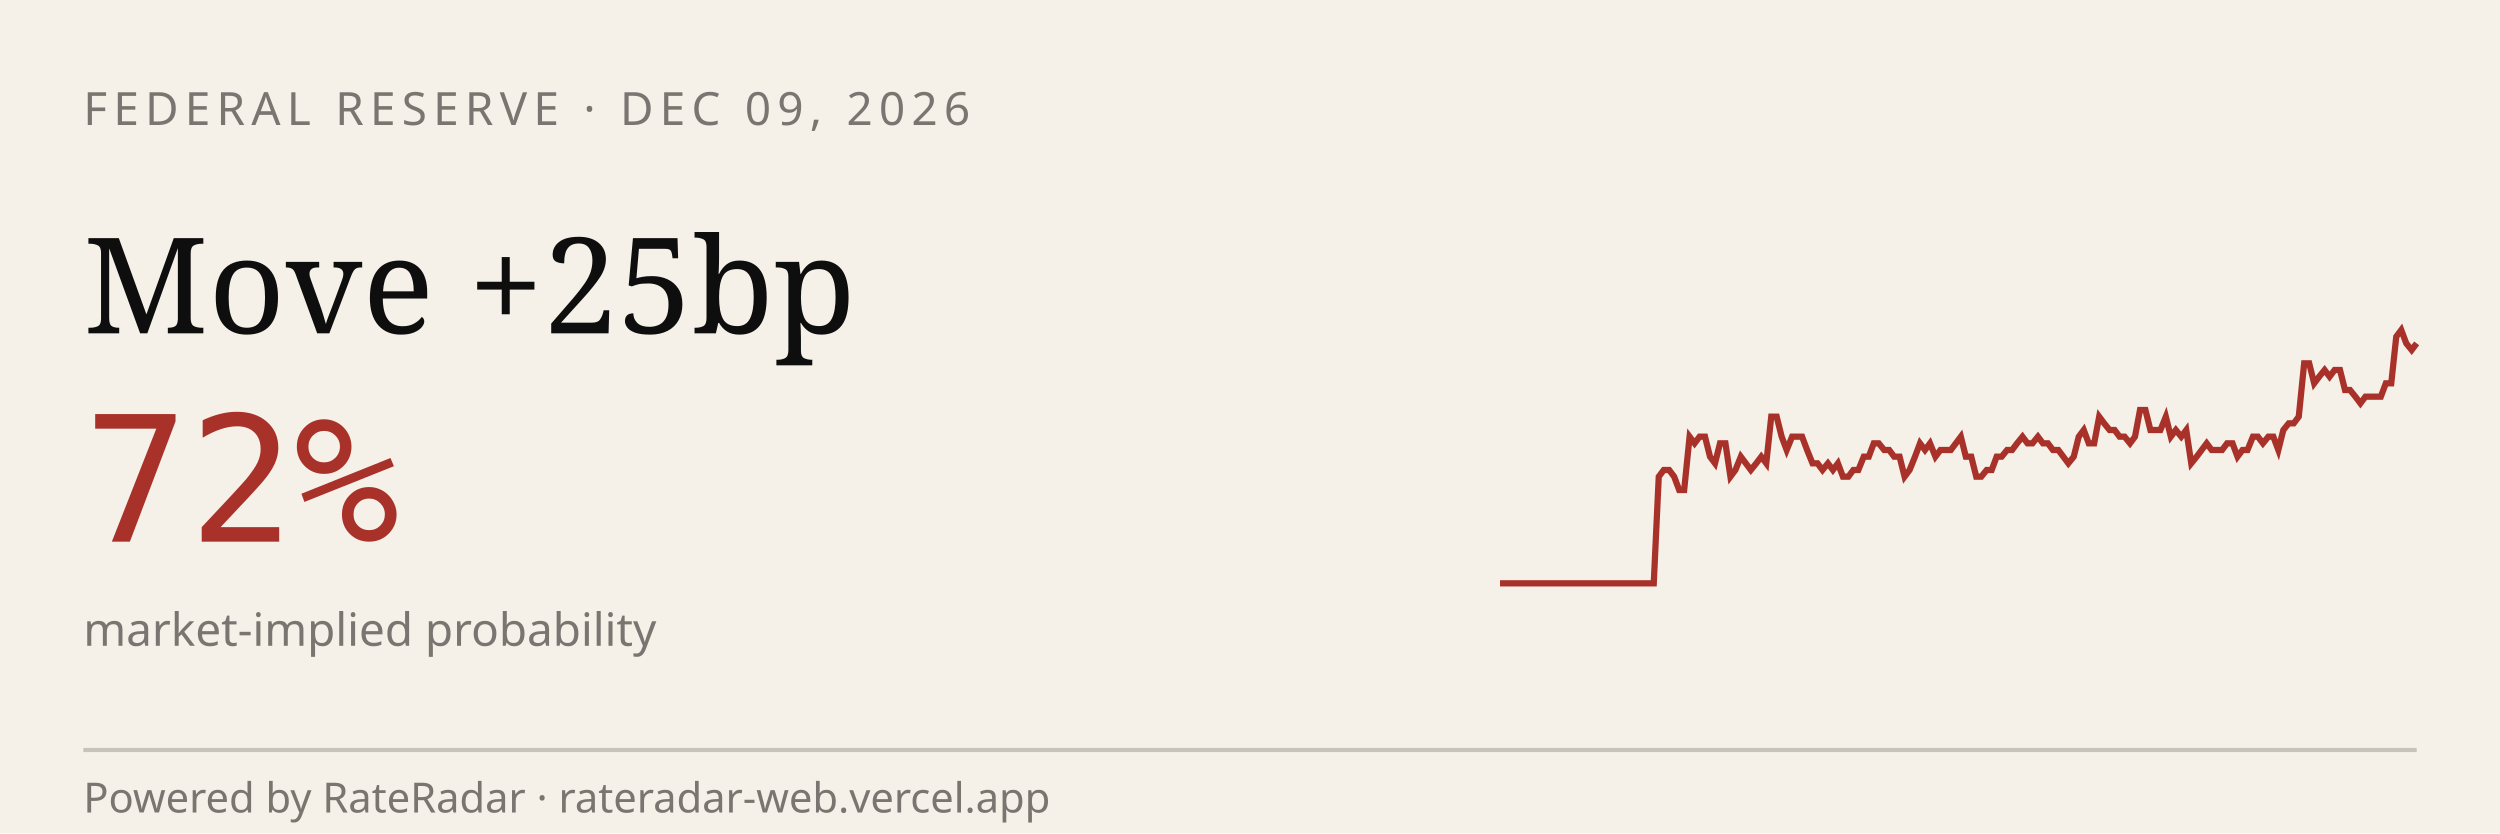
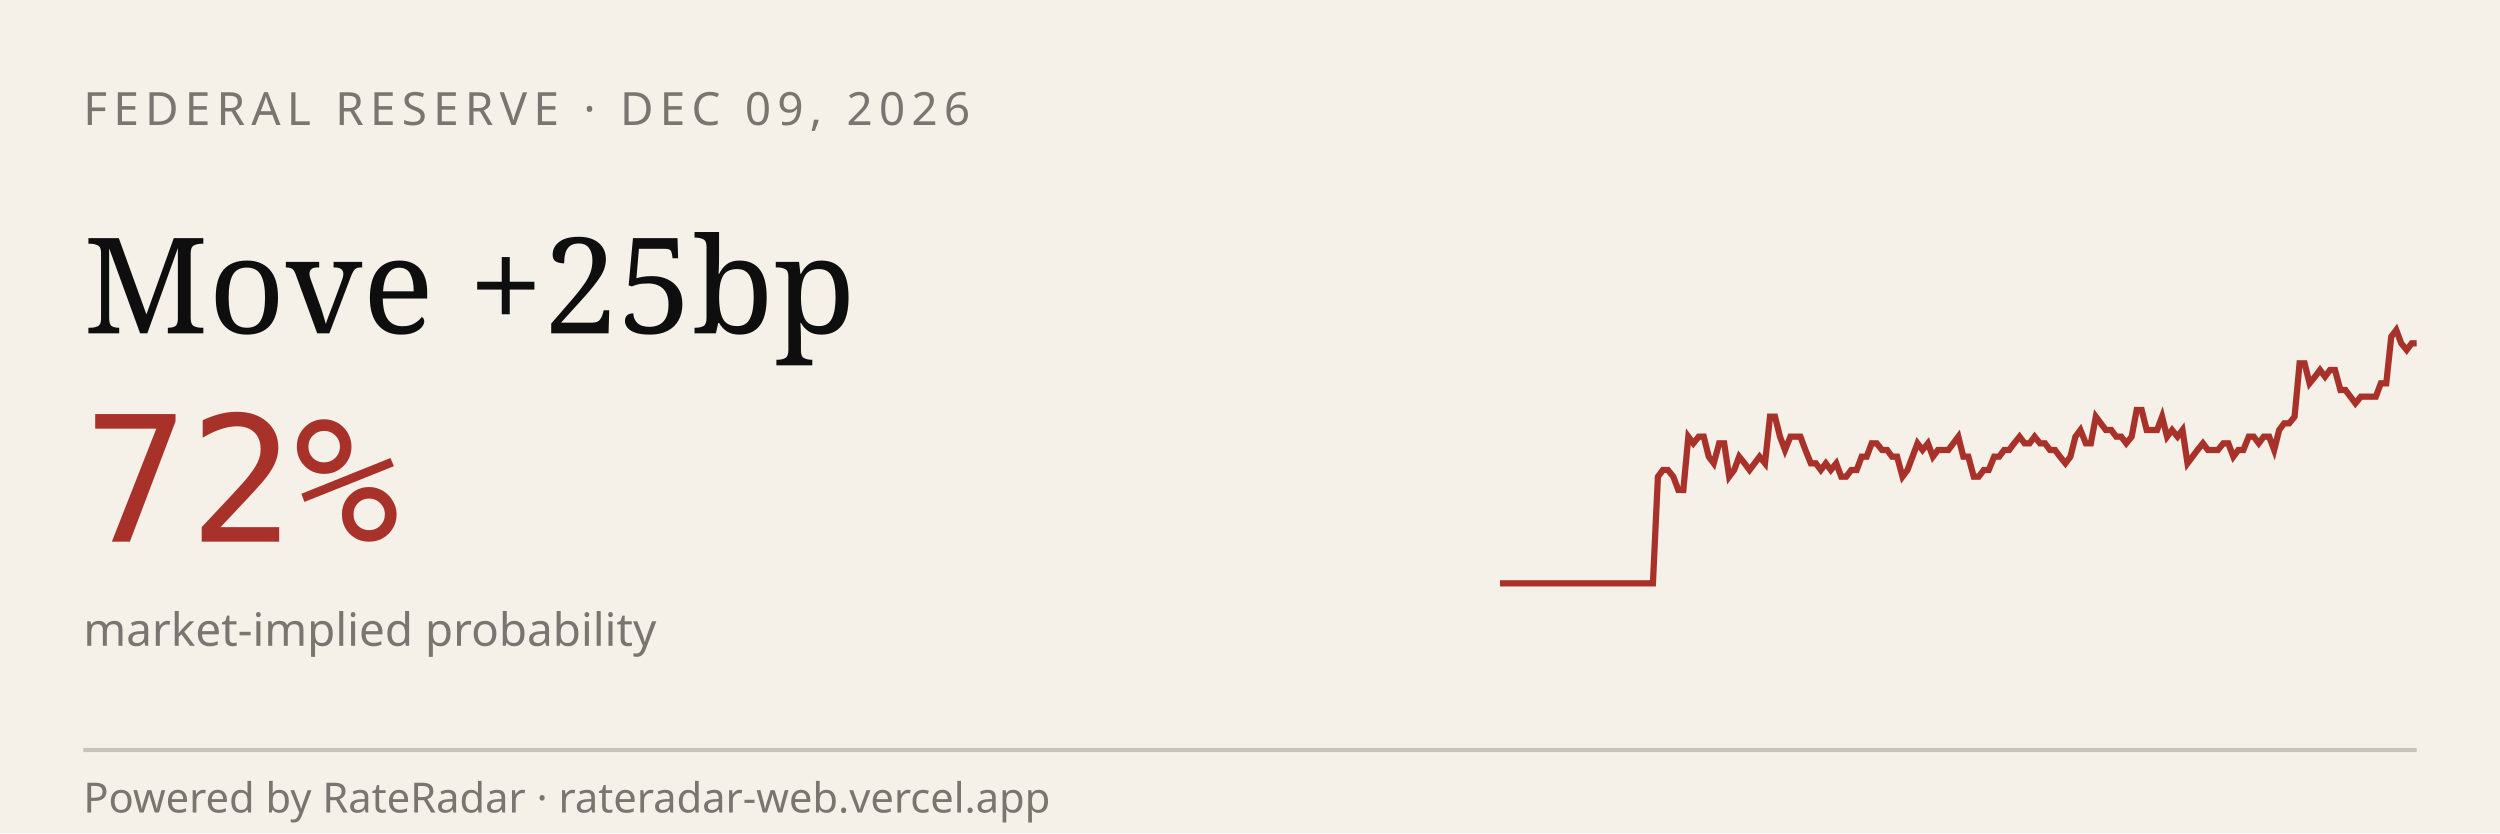
<svg xmlns="http://www.w3.org/2000/svg" viewBox="0 0 600 200" width="600" height="200" role="img" aria-label="RateRadar live odds for FED 2026-12-09">
  <rect width="600" height="200" fill="#F5F1E8" />
  <text x="20" y="30" font-family="sans-serif" font-size="11" letter-spacing="1.5" fill="#7A7570">FEDERAL RESERVE · DEC 09, 2026</text>
  <text x="20" y="80" font-family="Georgia, serif" font-size="32" fill="#0E0E0E">Move +25bp</text>
  <text x="20" y="130" font-family="monospace" font-size="42" fill="#A8312A">72%</text>
  <text x="20" y="155" font-family="sans-serif" font-size="11" fill="#7A7570">market-implied probability</text>
-   <path d="M 360.0,140.0 L 361.2,140.0 L 362.5,140.0 L 363.7,140.0 L 364.9,140.0 L 366.1,140.0 L 367.4,140.0 L 368.6,140.0 L 369.8,140.0 L 371.1,140.0 L 372.3,140.0 L 373.5,140.0 L 374.7,140.0 L 376.0,140.0 L 377.2,140.0 L 378.4,140.0 L 379.7,140.0 L 380.9,140.0 L 382.1,140.0 L 383.4,140.0 L 384.6,140.0 L 385.8,140.0 L 387.0,140.0 L 388.3,140.0 L 389.5,140.0 L 390.7,140.0 L 392.0,140.0 L 393.2,140.0 L 394.4,140.0 L 395.6,140.0 L 396.9,140.0 L 398.1,114.4 L 399.3,112.8 L 400.6,112.8 L 401.8,114.4 L 403.0,117.6 L 404.2,117.6 L 405.5,104.8 L 406.7,106.4 L 407.9,104.8 L 409.2,104.8 L 410.4,109.6 L 411.6,111.2 L 412.8,106.4 L 414.1,106.4 L 415.3,114.4 L 416.5,112.8 L 417.8,109.6 L 419.0,111.2 L 420.2,112.8 L 421.5,111.2 L 422.7,109.6 L 423.9,111.2 L 425.1,100.0 L 426.4,100.0 L 427.6,104.8 L 428.8,108.0 L 430.1,104.8 L 431.3,104.8 L 432.5,104.8 L 433.7,108.0 L 435.0,111.2 L 436.2,111.2 L 437.4,112.8 L 438.7,111.2 L 439.9,112.8 L 441.1,111.2 L 442.3,114.4 L 443.6,114.4 L 444.8,112.8 L 446.0,112.8 L 447.3,109.6 L 448.5,109.6 L 449.7,106.4 L 450.9,106.4 L 452.2,108.0 L 453.4,108.0 L 454.6,109.6 L 455.9,109.6 L 457.1,114.4 L 458.3,112.8 L 459.6,109.6 L 460.8,106.4 L 462.0,108.0 L 463.2,106.4 L 464.5,109.6 L 465.7,108.0 L 466.9,108.0 L 468.2,108.0 L 469.4,106.4 L 470.6,104.8 L 471.8,109.6 L 473.1,109.6 L 474.3,114.4 L 475.5,114.4 L 476.8,112.8 L 478.0,112.8 L 479.2,109.6 L 480.4,109.6 L 481.7,108.0 L 482.9,108.0 L 484.1,106.4 L 485.4,104.8 L 486.6,106.4 L 487.8,106.4 L 489.1,104.8 L 490.3,106.4 L 491.5,106.4 L 492.7,108.0 L 494.0,108.0 L 495.2,109.6 L 496.4,111.2 L 497.7,109.6 L 498.9,104.8 L 500.1,103.2 L 501.3,106.4 L 502.6,106.4 L 503.8,100.0 L 505.0,101.6 L 506.3,103.2 L 507.5,103.2 L 508.7,104.8 L 509.9,104.8 L 511.2,106.4 L 512.4,104.8 L 513.6,98.4 L 514.9,98.4 L 516.1,103.2 L 517.3,103.2 L 518.5,103.2 L 519.8,100.0 L 521.0,104.8 L 522.2,103.2 L 523.5,104.8 L 524.7,103.2 L 525.9,111.2 L 527.2,109.6 L 528.4,108.0 L 529.6,106.4 L 530.8,108.0 L 532.1,108.0 L 533.3,108.0 L 534.5,106.4 L 535.8,106.4 L 537.0,109.6 L 538.2,108.0 L 539.4,108.0 L 540.7,104.8 L 541.9,104.8 L 543.1,106.4 L 544.4,104.8 L 545.6,104.8 L 546.8,108.0 L 548.0,103.2 L 549.3,101.6 L 550.5,101.6 L 551.7,100.0 L 553.0,87.2 L 554.2,87.2 L 555.4,92.0 L 556.6,90.4 L 557.9,88.8 L 559.1,90.4 L 560.3,88.8 L 561.6,88.8 L 562.8,93.6 L 564.0,93.6 L 565.3,95.2 L 566.5,96.8 L 567.7,95.2 L 568.9,95.2 L 570.2,95.2 L 571.4,95.2 L 572.6,92.0 L 573.9,92.0 L 575.1,80.8 L 576.3,79.2 L 577.5,82.4 L 578.8,84.0 L 580.0,82.4" stroke="#A8312A" stroke-width="1.5" fill="none" />
+   <path d="M 360.0,140.0 L 361.2,140.0 L 362.4,140.0 L 363.7,140.0 L 364.9,140.0 L 366.1,140.0 L 367.3,140.0 L 368.6,140.0 L 369.8,140.0 L 371.0,140.0 L 372.2,140.0 L 373.4,140.0 L 374.7,140.0 L 375.9,140.0 L 377.1,140.0 L 378.3,140.0 L 379.6,140.0 L 380.8,140.0 L 382.0,140.0 L 383.2,140.0 L 384.4,140.0 L 385.7,140.0 L 386.9,140.0 L 388.1,140.0 L 389.3,140.0 L 390.6,140.0 L 391.8,140.0 L 393.0,140.0 L 394.2,140.0 L 395.4,140.0 L 396.7,140.0 L 397.9,114.4 L 399.1,112.8 L 400.3,112.8 L 401.6,114.4 L 402.8,117.6 L 404.0,117.6 L 405.2,104.8 L 406.4,106.4 L 407.7,104.8 L 408.9,104.8 L 410.1,109.6 L 411.3,111.2 L 412.6,106.4 L 413.8,106.4 L 415.0,114.4 L 416.2,112.8 L 417.4,109.6 L 418.7,111.2 L 419.9,112.8 L 421.1,111.2 L 422.3,109.6 L 423.6,111.2 L 424.8,100.0 L 426.0,100.0 L 427.2,104.8 L 428.4,108.0 L 429.7,104.8 L 430.9,104.8 L 432.1,104.8 L 433.3,108.0 L 434.6,111.2 L 435.8,111.2 L 437.0,112.8 L 438.2,111.2 L 439.4,112.8 L 440.7,111.2 L 441.9,114.4 L 443.1,114.4 L 444.3,112.8 L 445.6,112.8 L 446.8,109.6 L 448.0,109.6 L 449.2,106.4 L 450.4,106.4 L 451.7,108.0 L 452.9,108.0 L 454.1,109.6 L 455.3,109.6 L 456.6,114.4 L 457.8,112.8 L 459.0,109.6 L 460.2,106.4 L 461.4,108.0 L 462.7,106.4 L 463.9,109.6 L 465.1,108.0 L 466.3,108.0 L 467.6,108.0 L 468.8,106.4 L 470.0,104.8 L 471.2,109.6 L 472.4,109.6 L 473.7,114.4 L 474.9,114.4 L 476.1,112.8 L 477.3,112.8 L 478.6,109.6 L 479.8,109.6 L 481.0,108.0 L 482.2,108.0 L 483.4,106.4 L 484.7,104.8 L 485.9,106.4 L 487.1,106.4 L 488.3,104.8 L 489.6,106.4 L 490.8,106.4 L 492.0,108.0 L 493.2,108.0 L 494.4,109.6 L 495.7,111.2 L 496.9,109.6 L 498.1,104.8 L 499.3,103.2 L 500.6,106.4 L 501.8,106.4 L 503.0,100.0 L 504.2,101.6 L 505.4,103.2 L 506.7,103.2 L 507.9,104.8 L 509.1,104.8 L 510.3,106.4 L 511.6,104.8 L 512.8,98.4 L 514.0,98.4 L 515.2,103.2 L 516.4,103.2 L 517.7,103.2 L 518.9,100.0 L 520.1,104.8 L 521.3,103.2 L 522.6,104.8 L 523.8,103.2 L 525.0,111.2 L 526.2,109.6 L 527.4,108.0 L 528.7,106.4 L 529.9,108.0 L 531.1,108.0 L 532.3,108.0 L 533.6,106.4 L 534.8,106.4 L 536.0,109.6 L 537.2,108.0 L 538.4,108.0 L 539.7,104.8 L 540.9,104.8 L 542.1,106.4 L 543.3,104.8 L 544.6,104.8 L 545.8,108.0 L 547.0,103.2 L 548.2,101.6 L 549.4,101.6 L 550.7,100.0 L 551.9,87.2 L 553.1,87.2 L 554.3,92.0 L 555.6,90.4 L 556.8,88.8 L 558.0,90.4 L 559.2,88.8 L 560.4,88.8 L 561.7,93.6 L 562.9,93.6 L 564.1,95.2 L 565.3,96.8 L 566.6,95.2 L 567.8,95.2 L 569.0,95.2 L 570.2,95.2 L 571.4,92.0 L 572.7,92.0 L 573.9,80.8 L 575.1,79.2 L 576.3,82.4 L 577.6,84.0 L 578.8,82.4 L 580.0,82.4" stroke="#A8312A" stroke-width="1.5" fill="none" />
  <line x1="20" y1="180" x2="580" y2="180" stroke="#0E0E0E33" />
  <text x="20" y="195" font-family="sans-serif" font-size="10" fill="#7A7570">Powered by RateRadar · rateradar-web.vercel.app</text>
</svg>
